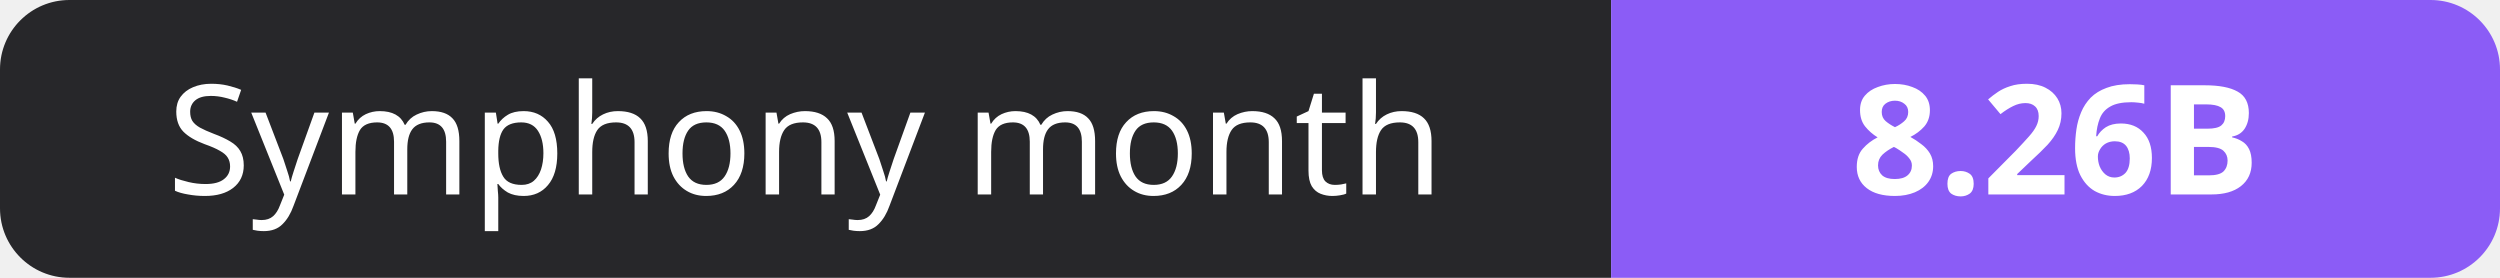
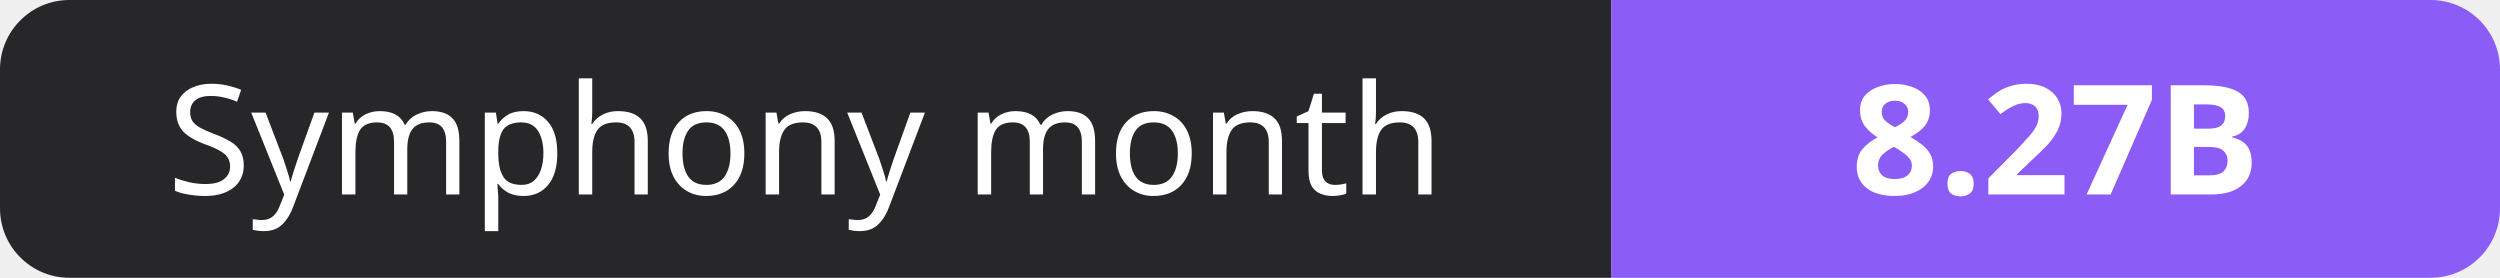
- <svg xmlns="http://www.w3.org/2000/svg" width="180" height="20" role="img" aria-label="Symphony month: 8.26B">
+ <svg xmlns="http://www.w3.org/2000/svg" width="180" height="20" role="img" aria-label="Symphony month: 8.27B">
  <clipPath id="r">
    <rect width="180" height="20" rx="5" fill="#fff" />
  </clipPath>
  <g clip-path="url(#r)">
    <rect width="116" height="20" fill="#27272a" />
    <rect x="116" width="64" height="20" fill="#8b5cf6" />
  </g>
  <g fill="#fff" text-anchor="middle" font-family="Verdana,Geneva,sans-serif" font-size="11">
    <text x="58.0" y="14">Symphony month</text>
-     <text x="148.0" y="14" font-weight="700">8.26B</text>
+     <text x="148.0" y="14" font-weight="700">8.27B</text>
  </g>
</svg>
